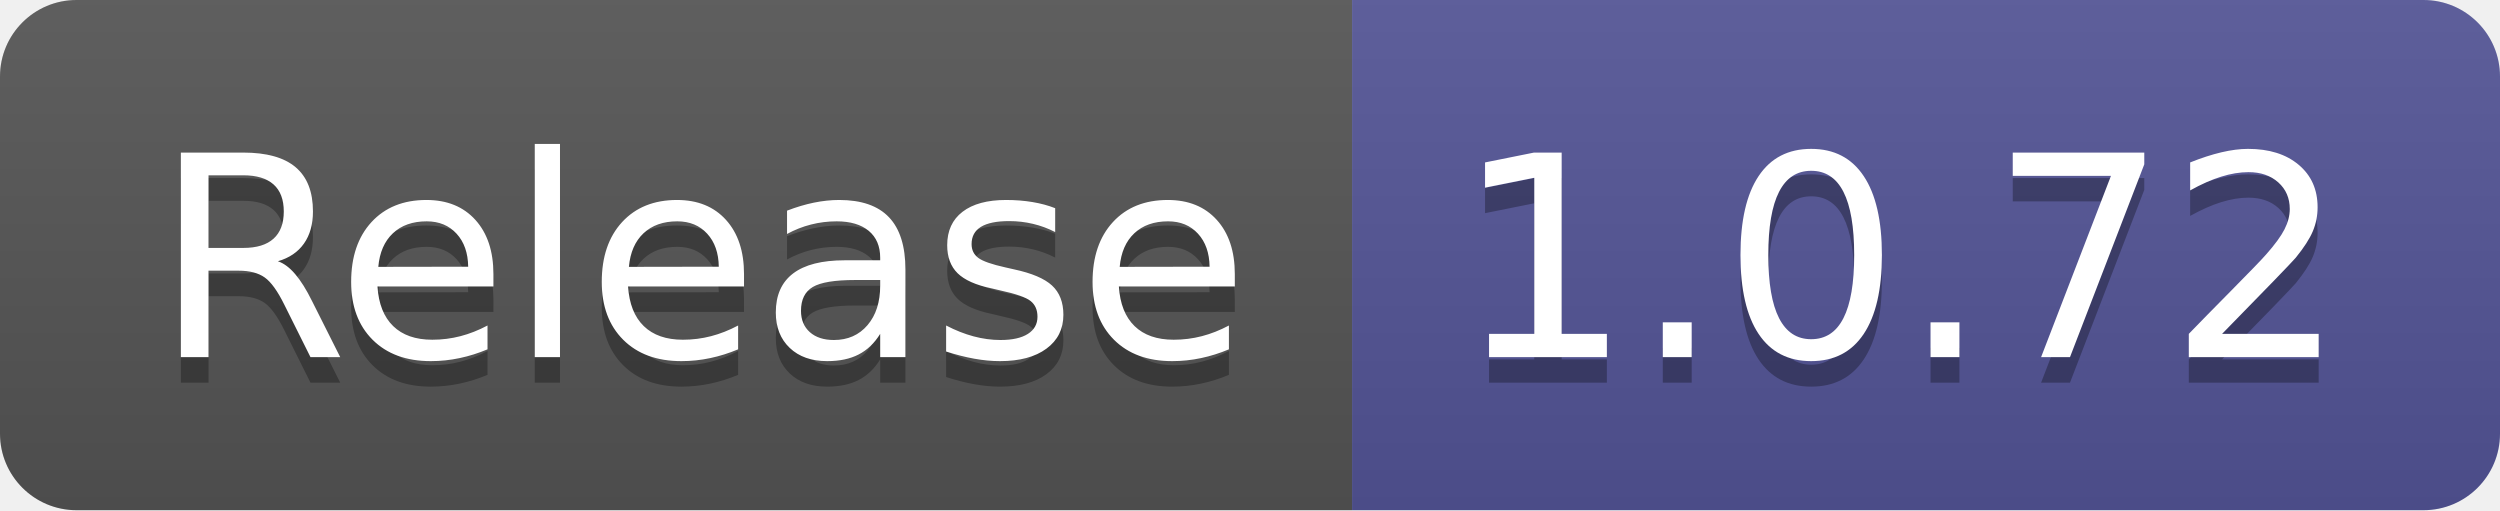
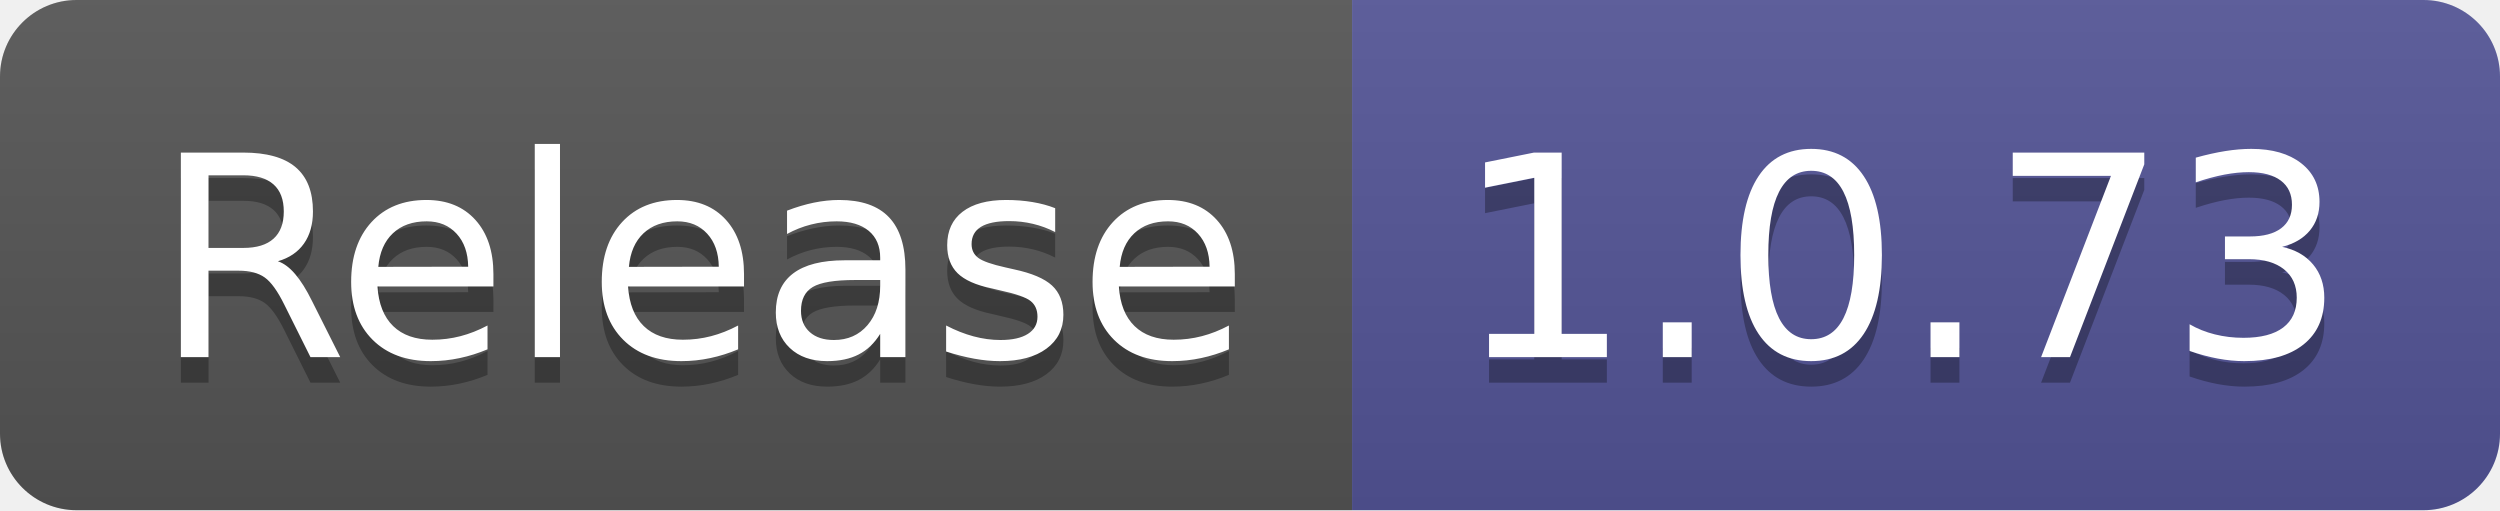
- <svg xmlns="http://www.w3.org/2000/svg" width="98" height="20" role="img" aria-label="Release: 1.0.72">
+ <svg xmlns="http://www.w3.org/2000/svg" width="98" height="20" role="img" aria-label="Release: 1.0.73">
  <linearGradient id="s" x2="0" y2="100%">
    <stop offset="0" stop-color="#bbb" stop-opacity=".1" />
    <stop offset="1" stop-opacity=".1" />
  </linearGradient>
  <clipPath id="r">
    <rect width="98" height="20" rx="3" fill="#fff" />
  </clipPath>
  <g clip-path="url(#r)">
    <rect width="53" height="20" fill="#555" />
    <rect x="53" width="45" height="20" fill="#535597" />
    <rect width="98" height="20" fill="url(#s)" />
  </g>
  <g fill="#fff" text-anchor="middle" font-family="Verdana,Geneva,DejaVu Sans,sans-serif" text-rendering="geometricPrecision" font-size="110">
    <text aria-hidden="true" x="275" y="150" fill="#010101" fill-opacity=".3" transform="scale(.1)" textLength="430">Release</text>
    <text x="275" y="140" transform="scale(.1)" fill="#fff" textLength="430">Release</text>
-     <text aria-hidden="true" x="745" y="150" fill="#010101" fill-opacity=".3" transform="scale(.1)" textLength="350">1.0.72</text>
-     <text x="745" y="140" transform="scale(.1)" fill="#fff" textLength="350">1.0.72</text>
+     <text aria-hidden="true" x="745" y="150" fill="#010101" fill-opacity=".3" transform="scale(.1)" textLength="350">1.0.73</text>
+     <text x="745" y="140" transform="scale(.1)" fill="#fff" textLength="350">1.0.73</text>
  </g>
</svg>
